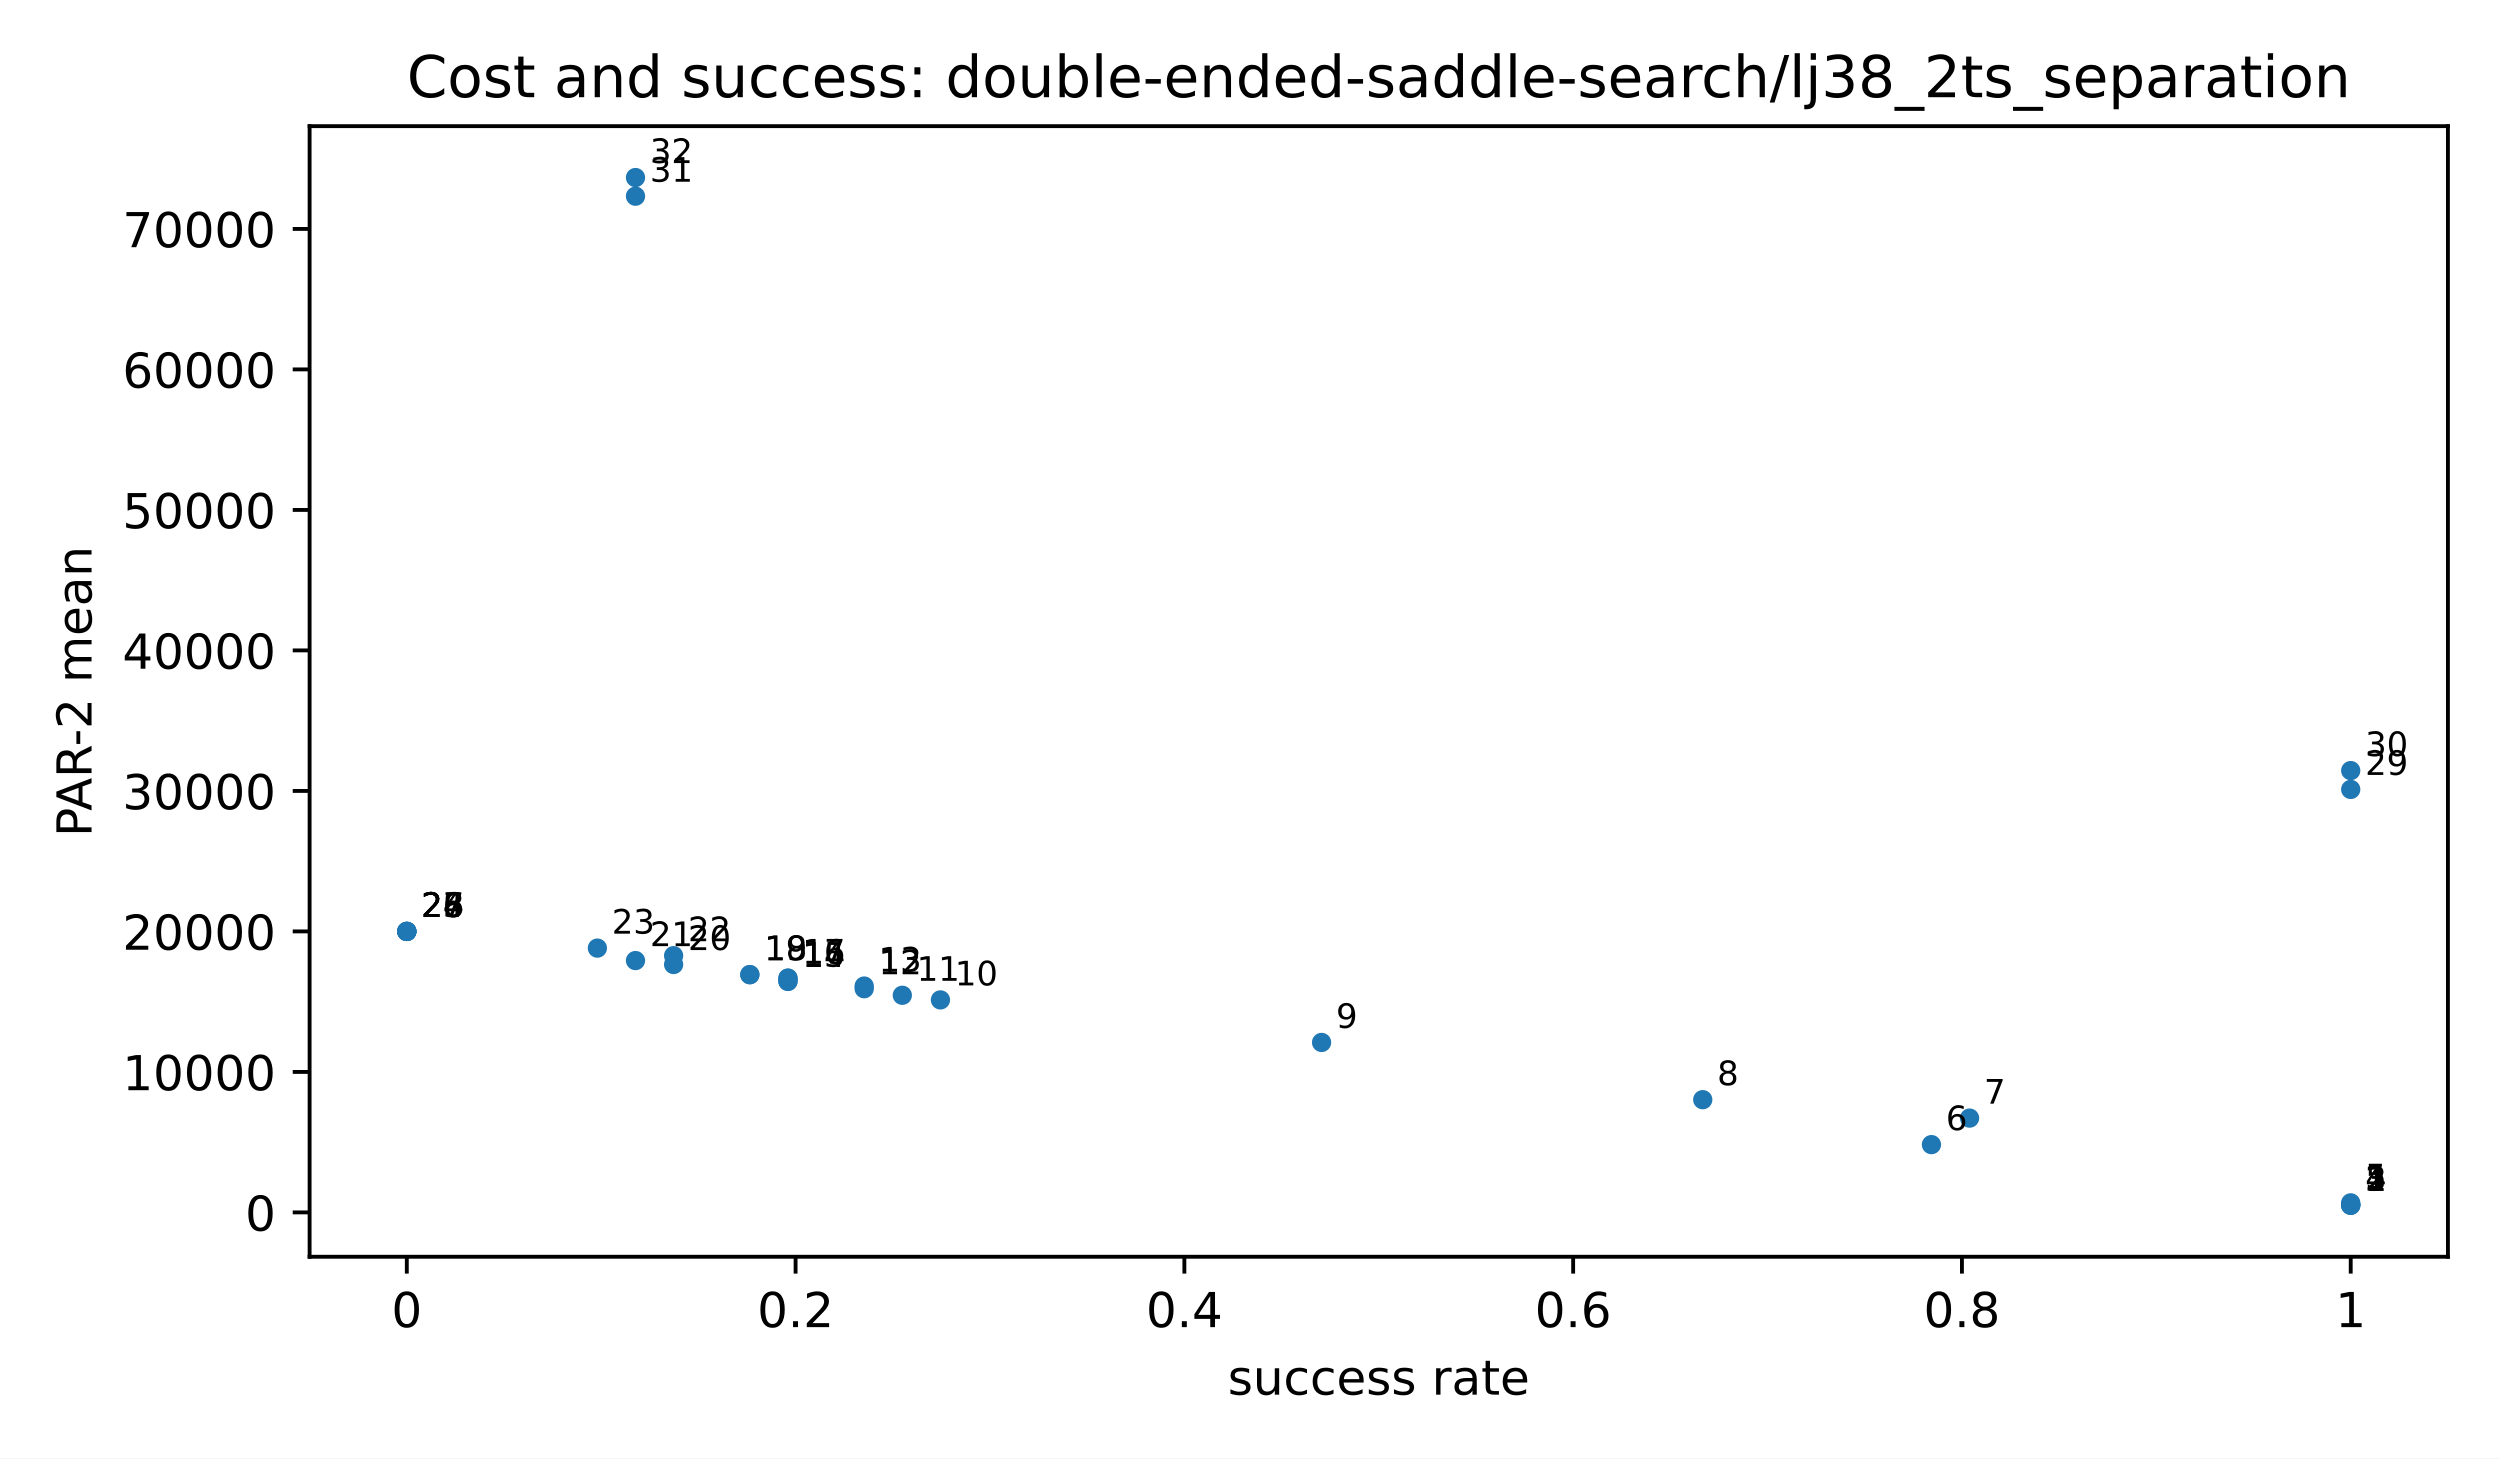
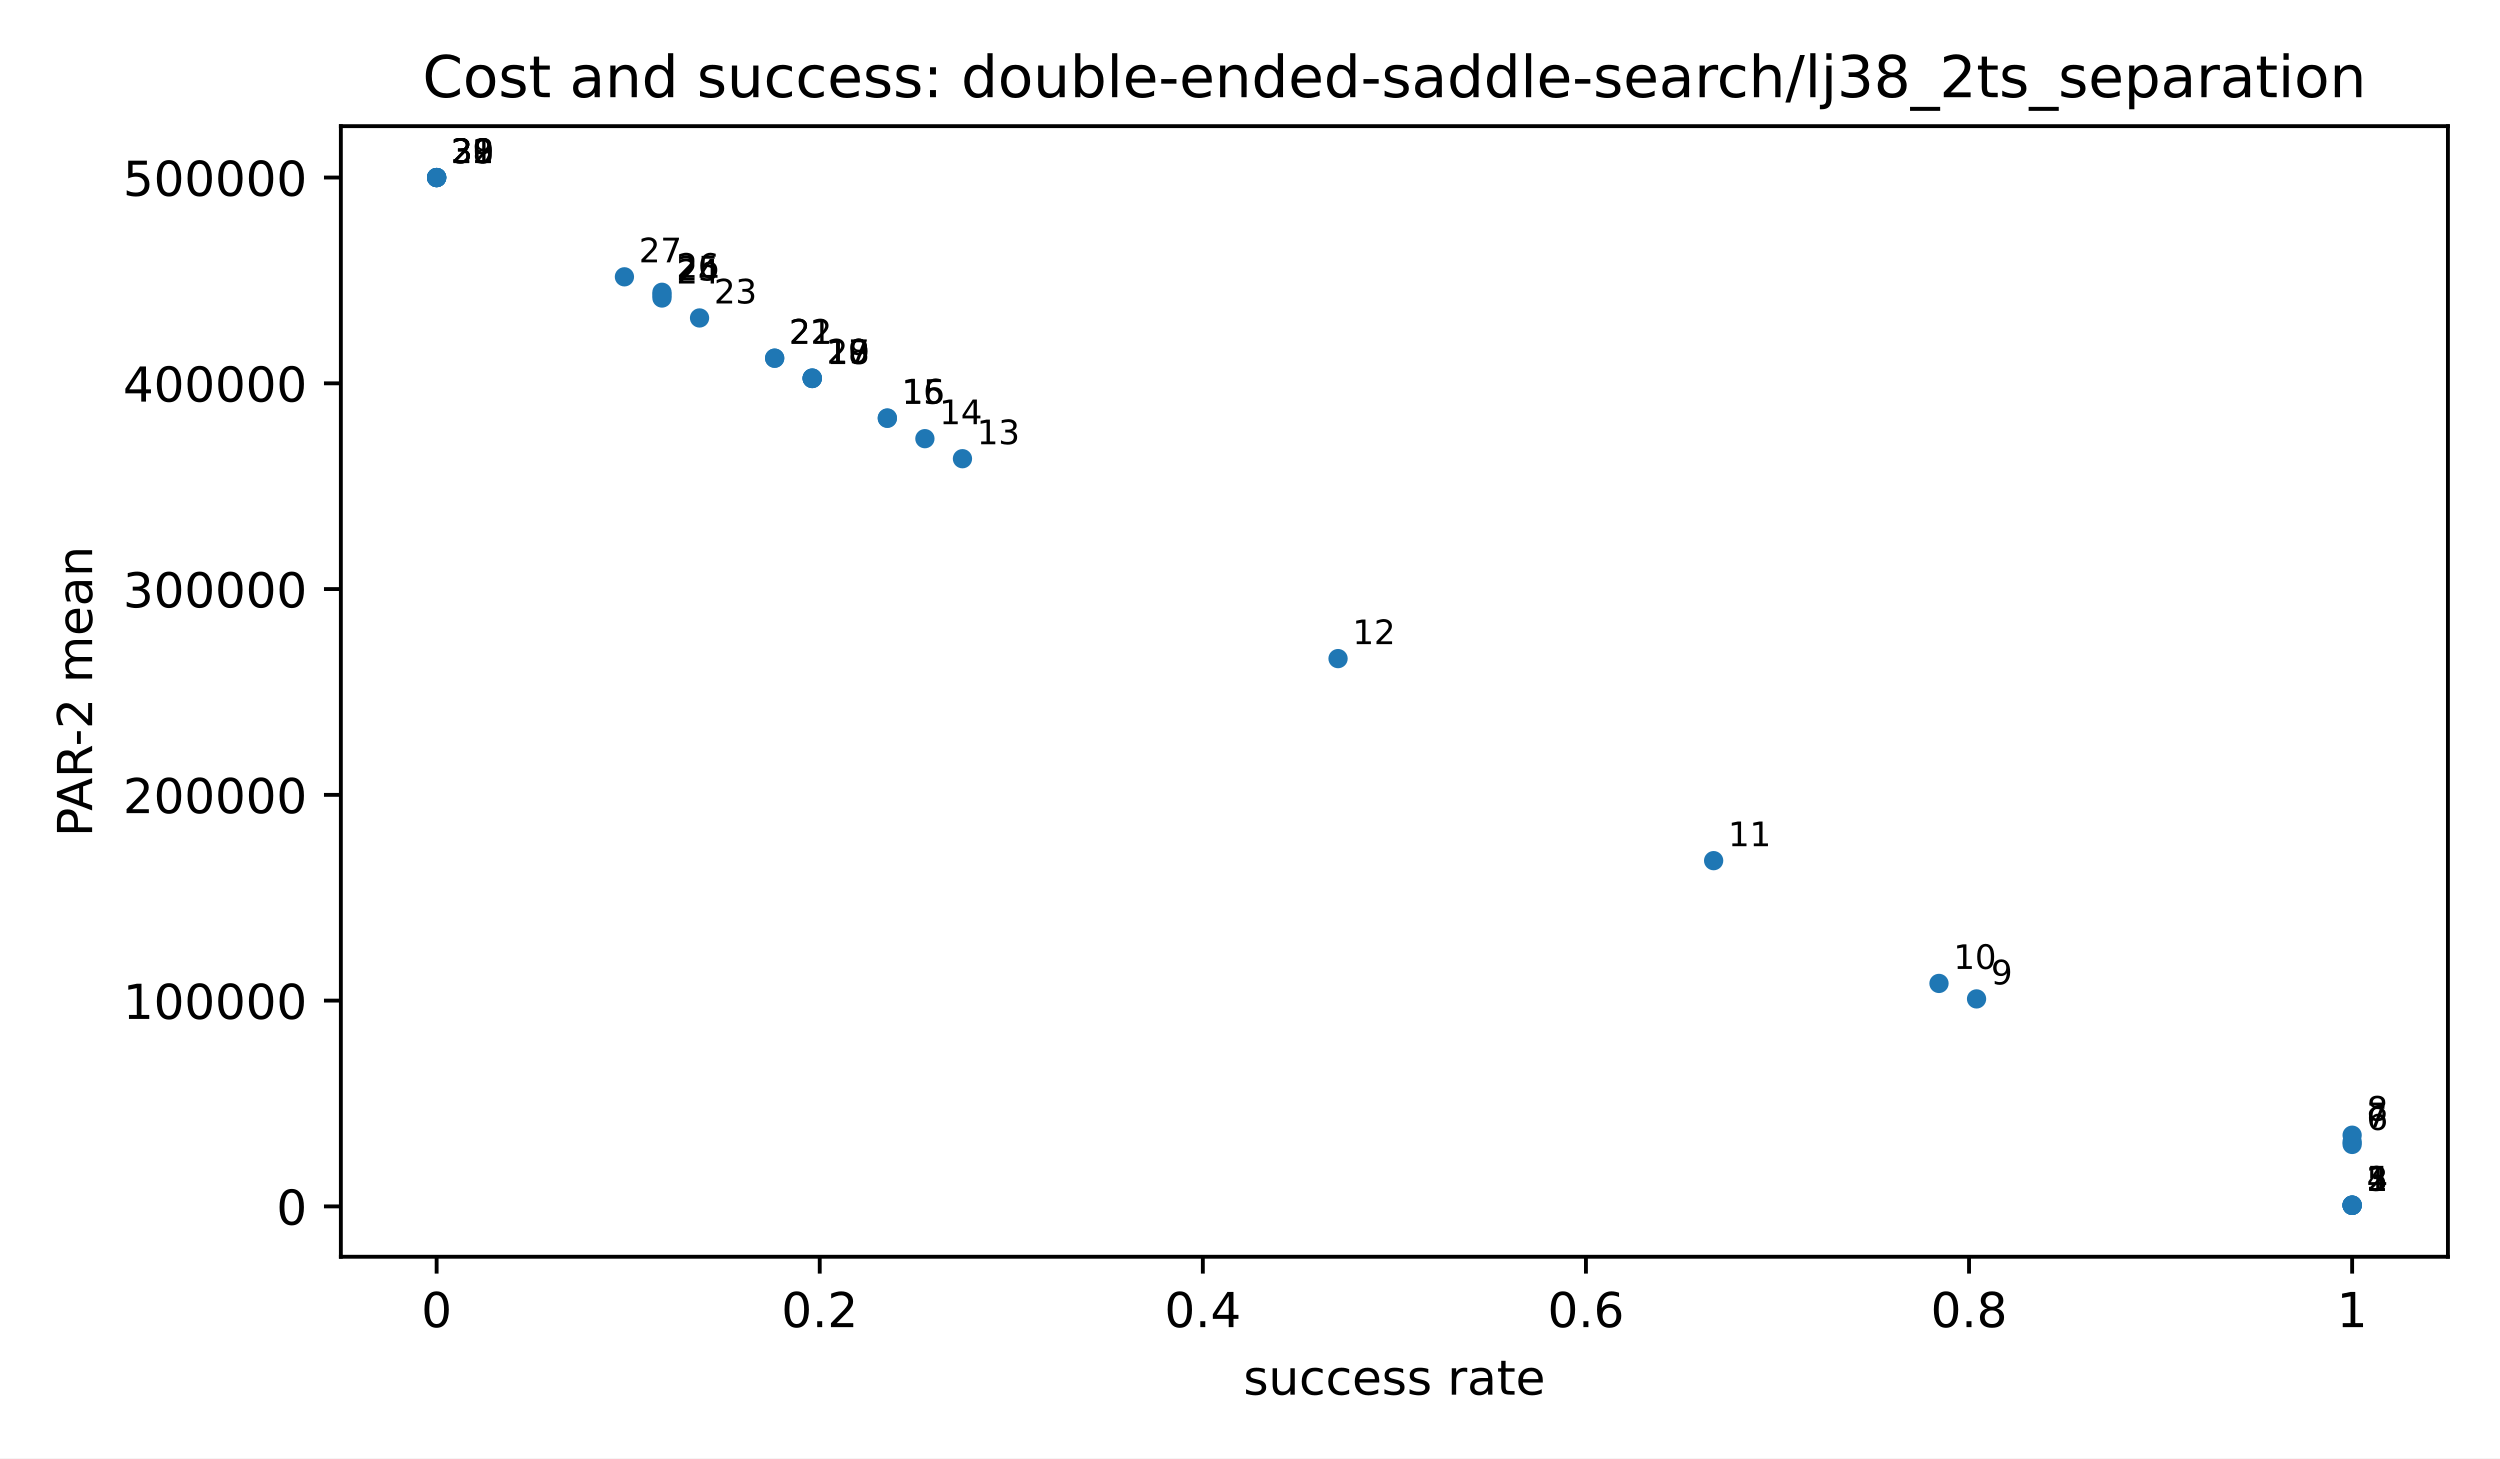
<svg xmlns="http://www.w3.org/2000/svg" xmlns:xlink="http://www.w3.org/1999/xlink" width="518.4pt" height="302.4pt" viewBox="0 0 518.4 302.4" version="1.1">
  <defs>
    <style type="text/css">*{stroke-linejoin: round; stroke-linecap: butt}</style>
  </defs>
  <g id="figure_1">
    <g id="patch_1">
      <path d="M 0 302.4  L 518.4 302.4  L 518.4 0  L 0 0  z " style="fill: #ffffff" />
    </g>
    <g id="axes_1">
      <g id="patch_2">
-         <path d="M 64.2 260.6  L 507.6 260.6  L 507.6 26.16  L 64.2 26.16  z " style="fill: #ffffff" />
+         <path d="M 70.68 260.6  L 507.6 260.6  L 507.6 26.16  L 70.68 26.16  z " style="fill: #ffffff" />
      </g>
      <g id="PathCollection_1">
        <defs>
          <path id="m2d8934182f" d="M 0 2  C 0.53 2 1.039 1.789 1.414 1.414  C 1.789 1.039 2 0.53 2 0  C 2 -0.53 1.789 -1.039 1.414 -1.414  C 1.039 -1.789 0.53 -2 0 -2  C -0.53 -2 -1.039 -1.789 -1.414 -1.414  C -1.789 -1.039 -2 -0.53 -2 0  C -2 0.53 -1.789 1.039 -1.414 1.414  C -1.039 1.789 -0.53 2 0 2  z " />
        </defs>
-         <g clip-path="url(#p3300185fd4)">
-           <use xlink:href="#m2d8934182f" x="487.445" y="249.944" style="fill: #1f77b4" />
-           <use xlink:href="#m2d8934182f" x="487.445" y="249.893" style="fill: #1f77b4" />
-           <use xlink:href="#m2d8934182f" x="487.445" y="249.88" style="fill: #1f77b4" />
-           <use xlink:href="#m2d8934182f" x="487.445" y="249.763" style="fill: #1f77b4" />
-           <use xlink:href="#m2d8934182f" x="487.445" y="249.422" style="fill: #1f77b4" />
-           <use xlink:href="#m2d8934182f" x="400.504" y="237.348" style="fill: #1f77b4" />
-           <use xlink:href="#m2d8934182f" x="408.408" y="231.849" style="fill: #1f77b4" />
-           <use xlink:href="#m2d8934182f" x="353.082" y="228.03" style="fill: #1f77b4" />
-           <use xlink:href="#m2d8934182f" x="274.044" y="216.162" style="fill: #1f77b4" />
-           <use xlink:href="#m2d8934182f" x="195.007" y="207.339" style="fill: #1f77b4" />
-           <use xlink:href="#m2d8934182f" x="187.103" y="206.381" style="fill: #1f77b4" />
-           <use xlink:href="#m2d8934182f" x="179.199" y="205.02" style="fill: #1f77b4" />
-           <use xlink:href="#m2d8934182f" x="179.199" y="204.468" style="fill: #1f77b4" />
-           <use xlink:href="#m2d8934182f" x="163.392" y="203.515" style="fill: #1f77b4" />
-           <use xlink:href="#m2d8934182f" x="163.392" y="203.46" style="fill: #1f77b4" />
-           <use xlink:href="#m2d8934182f" x="163.392" y="202.863" style="fill: #1f77b4" />
-           <use xlink:href="#m2d8934182f" x="163.392" y="202.806" style="fill: #1f77b4" />
-           <use xlink:href="#m2d8934182f" x="155.488" y="202.116" style="fill: #1f77b4" />
-           <use xlink:href="#m2d8934182f" x="155.488" y="202.099" style="fill: #1f77b4" />
-           <use xlink:href="#m2d8934182f" x="139.681" y="199.998" style="fill: #1f77b4" />
-           <use xlink:href="#m2d8934182f" x="131.777" y="199.184" style="fill: #1f77b4" />
-           <use xlink:href="#m2d8934182f" x="139.681" y="198.169" style="fill: #1f77b4" />
-           <use xlink:href="#m2d8934182f" x="123.873" y="196.601" style="fill: #1f77b4" />
-           <use xlink:href="#m2d8934182f" x="84.355" y="193.14" style="fill: #1f77b4" />
-           <use xlink:href="#m2d8934182f" x="84.355" y="193.14" style="fill: #1f77b4" />
-           <use xlink:href="#m2d8934182f" x="84.355" y="193.14" style="fill: #1f77b4" />
-           <use xlink:href="#m2d8934182f" x="84.355" y="193.14" style="fill: #1f77b4" />
-           <use xlink:href="#m2d8934182f" x="84.355" y="193.14" style="fill: #1f77b4" />
-           <use xlink:href="#m2d8934182f" x="487.445" y="163.697" style="fill: #1f77b4" />
-           <use xlink:href="#m2d8934182f" x="487.445" y="159.789" style="fill: #1f77b4" />
-           <use xlink:href="#m2d8934182f" x="131.777" y="40.684" style="fill: #1f77b4" />
-           <use xlink:href="#m2d8934182f" x="131.777" y="36.816" style="fill: #1f77b4" />
+         <g clip-path="url(#p58a81f9ba8)">
+           <use xlink:href="#m2d8934182f" x="487.74" y="249.944" style="fill: #1f77b4" />
+           <use xlink:href="#m2d8934182f" x="487.74" y="249.936" style="fill: #1f77b4" />
+           <use xlink:href="#m2d8934182f" x="487.74" y="249.934" style="fill: #1f77b4" />
+           <use xlink:href="#m2d8934182f" x="487.74" y="249.917" style="fill: #1f77b4" />
+           <use xlink:href="#m2d8934182f" x="487.74" y="249.867" style="fill: #1f77b4" />
+           <use xlink:href="#m2d8934182f" x="487.74" y="237.312" style="fill: #1f77b4" />
+           <use xlink:href="#m2d8934182f" x="487.74" y="236.74" style="fill: #1f77b4" />
+           <use xlink:href="#m2d8934182f" x="487.74" y="235.394" style="fill: #1f77b4" />
+           <use xlink:href="#m2d8934182f" x="409.858" y="207.135" style="fill: #1f77b4" />
+           <use xlink:href="#m2d8934182f" x="402.069" y="203.925" style="fill: #1f77b4" />
+           <use xlink:href="#m2d8934182f" x="355.34" y="178.465" style="fill: #1f77b4" />
+           <use xlink:href="#m2d8934182f" x="277.458" y="136.568" style="fill: #1f77b4" />
+           <use xlink:href="#m2d8934182f" x="199.575" y="95.118" style="fill: #1f77b4" />
+           <use xlink:href="#m2d8934182f" x="191.787" y="90.962" style="fill: #1f77b4" />
+           <use xlink:href="#m2d8934182f" x="183.999" y="86.746" style="fill: #1f77b4" />
+           <use xlink:href="#m2d8934182f" x="183.999" y="86.666" style="fill: #1f77b4" />
+           <use xlink:href="#m2d8934182f" x="168.422" y="78.494" style="fill: #1f77b4" />
+           <use xlink:href="#m2d8934182f" x="168.422" y="78.486" style="fill: #1f77b4" />
+           <use xlink:href="#m2d8934182f" x="168.422" y="78.399" style="fill: #1f77b4" />
+           <use xlink:href="#m2d8934182f" x="168.422" y="78.39" style="fill: #1f77b4" />
+           <use xlink:href="#m2d8934182f" x="160.634" y="74.274" style="fill: #1f77b4" />
+           <use xlink:href="#m2d8934182f" x="160.634" y="74.271" style="fill: #1f77b4" />
+           <use xlink:href="#m2d8934182f" x="145.058" y="65.932" style="fill: #1f77b4" />
+           <use xlink:href="#m2d8934182f" x="137.269" y="61.797" style="fill: #1f77b4" />
+           <use xlink:href="#m2d8934182f" x="137.269" y="61.173" style="fill: #1f77b4" />
+           <use xlink:href="#m2d8934182f" x="137.269" y="60.606" style="fill: #1f77b4" />
+           <use xlink:href="#m2d8934182f" x="129.481" y="57.402" style="fill: #1f77b4" />
+           <use xlink:href="#m2d8934182f" x="90.54" y="36.816" style="fill: #1f77b4" />
+           <use xlink:href="#m2d8934182f" x="90.54" y="36.816" style="fill: #1f77b4" />
+           <use xlink:href="#m2d8934182f" x="90.54" y="36.816" style="fill: #1f77b4" />
+           <use xlink:href="#m2d8934182f" x="90.54" y="36.816" style="fill: #1f77b4" />
+           <use xlink:href="#m2d8934182f" x="90.54" y="36.816" style="fill: #1f77b4" />
        </g>
      </g>
      <g id="matplotlib.axis_1">
        <g id="xtick_1">
          <g id="line2d_1">
            <defs>
              <path id="m8ea4d47d77" d="M 0 0  L 0 3.5  " style="stroke: #000000; stroke-width: 0.8" />
            </defs>
            <g>
-               <use xlink:href="#m8ea4d47d77" x="84.355" y="260.6" style="stroke: #000000; stroke-width: 0.8" />
+               <use xlink:href="#m8ea4d47d77" x="90.54" y="260.6" style="stroke: #000000; stroke-width: 0.8" />
            </g>
          </g>
          <g id="text_1">
-             <text style="font-size: 10px; font-family: 'DejaVu Sans', 'Bitstream Vera Sans', 'Computer Modern Sans Serif', 'Lucida Grande', 'Verdana', 'Geneva', 'Lucid', 'Arial', 'Helvetica', 'Avant Garde', sans-serif; text-anchor: middle" x="84.355" y="275.198" transform="rotate(-0 84.35455 275.1977)">0</text>
+             <text style="font-size: 10px; font-family: 'DejaVu Sans', 'Bitstream Vera Sans', 'Computer Modern Sans Serif', 'Lucida Grande', 'Verdana', 'Geneva', 'Lucid', 'Arial', 'Helvetica', 'Avant Garde', sans-serif; text-anchor: middle" x="90.54" y="275.198" transform="rotate(-0 90.54 275.1977)">0</text>
          </g>
        </g>
        <g id="xtick_2">
          <g id="line2d_2">
            <g>
-               <use xlink:href="#m8ea4d47d77" x="164.973" y="260.6" style="stroke: #000000; stroke-width: 0.8" />
+               <use xlink:href="#m8ea4d47d77" x="169.98" y="260.6" style="stroke: #000000; stroke-width: 0.8" />
            </g>
          </g>
          <g id="text_2">
-             <text style="font-size: 10px; font-family: 'DejaVu Sans', 'Bitstream Vera Sans', 'Computer Modern Sans Serif', 'Lucida Grande', 'Verdana', 'Geneva', 'Lucid', 'Arial', 'Helvetica', 'Avant Garde', sans-serif; text-anchor: middle" x="164.973" y="275.198" transform="rotate(-0 164.9727 275.1977)">0.2</text>
+             <text style="font-size: 10px; font-family: 'DejaVu Sans', 'Bitstream Vera Sans', 'Computer Modern Sans Serif', 'Lucida Grande', 'Verdana', 'Geneva', 'Lucid', 'Arial', 'Helvetica', 'Avant Garde', sans-serif; text-anchor: middle" x="169.98" y="275.198" transform="rotate(-0 169.98 275.1977)">0.2</text>
          </g>
        </g>
        <g id="xtick_3">
          <g id="line2d_3">
            <g>
-               <use xlink:href="#m8ea4d47d77" x="245.591" y="260.6" style="stroke: #000000; stroke-width: 0.8" />
+               <use xlink:href="#m8ea4d47d77" x="249.42" y="260.6" style="stroke: #000000; stroke-width: 0.8" />
            </g>
          </g>
          <g id="text_3">
-             <text style="font-size: 10px; font-family: 'DejaVu Sans', 'Bitstream Vera Sans', 'Computer Modern Sans Serif', 'Lucida Grande', 'Verdana', 'Geneva', 'Lucid', 'Arial', 'Helvetica', 'Avant Garde', sans-serif; text-anchor: middle" x="245.591" y="275.198" transform="rotate(-0 245.5909 275.1977)">0.4</text>
+             <text style="font-size: 10px; font-family: 'DejaVu Sans', 'Bitstream Vera Sans', 'Computer Modern Sans Serif', 'Lucida Grande', 'Verdana', 'Geneva', 'Lucid', 'Arial', 'Helvetica', 'Avant Garde', sans-serif; text-anchor: middle" x="249.42" y="275.198" transform="rotate(-0 249.42 275.1977)">0.4</text>
          </g>
        </g>
        <g id="xtick_4">
          <g id="line2d_4">
            <g>
-               <use xlink:href="#m8ea4d47d77" x="326.209" y="260.6" style="stroke: #000000; stroke-width: 0.8" />
+               <use xlink:href="#m8ea4d47d77" x="328.86" y="260.6" style="stroke: #000000; stroke-width: 0.8" />
            </g>
          </g>
          <g id="text_4">
-             <text style="font-size: 10px; font-family: 'DejaVu Sans', 'Bitstream Vera Sans', 'Computer Modern Sans Serif', 'Lucida Grande', 'Verdana', 'Geneva', 'Lucid', 'Arial', 'Helvetica', 'Avant Garde', sans-serif; text-anchor: middle" x="326.209" y="275.198" transform="rotate(-0 326.2091 275.1977)">0.6</text>
+             <text style="font-size: 10px; font-family: 'DejaVu Sans', 'Bitstream Vera Sans', 'Computer Modern Sans Serif', 'Lucida Grande', 'Verdana', 'Geneva', 'Lucid', 'Arial', 'Helvetica', 'Avant Garde', sans-serif; text-anchor: middle" x="328.86" y="275.198" transform="rotate(-0 328.86 275.1977)">0.6</text>
          </g>
        </g>
        <g id="xtick_5">
          <g id="line2d_5">
            <g>
-               <use xlink:href="#m8ea4d47d77" x="406.827" y="260.6" style="stroke: #000000; stroke-width: 0.8" />
+               <use xlink:href="#m8ea4d47d77" x="408.3" y="260.6" style="stroke: #000000; stroke-width: 0.8" />
            </g>
          </g>
          <g id="text_5">
-             <text style="font-size: 10px; font-family: 'DejaVu Sans', 'Bitstream Vera Sans', 'Computer Modern Sans Serif', 'Lucida Grande', 'Verdana', 'Geneva', 'Lucid', 'Arial', 'Helvetica', 'Avant Garde', sans-serif; text-anchor: middle" x="406.827" y="275.198" transform="rotate(-0 406.8273 275.1977)">0.8</text>
+             <text style="font-size: 10px; font-family: 'DejaVu Sans', 'Bitstream Vera Sans', 'Computer Modern Sans Serif', 'Lucida Grande', 'Verdana', 'Geneva', 'Lucid', 'Arial', 'Helvetica', 'Avant Garde', sans-serif; text-anchor: middle" x="408.3" y="275.198" transform="rotate(-0 408.3 275.1977)">0.8</text>
          </g>
        </g>
        <g id="xtick_6">
          <g id="line2d_6">
            <g>
-               <use xlink:href="#m8ea4d47d77" x="487.445" y="260.6" style="stroke: #000000; stroke-width: 0.8" />
+               <use xlink:href="#m8ea4d47d77" x="487.74" y="260.6" style="stroke: #000000; stroke-width: 0.8" />
            </g>
          </g>
          <g id="text_6">
-             <text style="font-size: 10px; font-family: 'DejaVu Sans', 'Bitstream Vera Sans', 'Computer Modern Sans Serif', 'Lucida Grande', 'Verdana', 'Geneva', 'Lucid', 'Arial', 'Helvetica', 'Avant Garde', sans-serif; text-anchor: middle" x="487.445" y="275.198" transform="rotate(-0 487.4455 275.1977)">1</text>
+             <text style="font-size: 10px; font-family: 'DejaVu Sans', 'Bitstream Vera Sans', 'Computer Modern Sans Serif', 'Lucida Grande', 'Verdana', 'Geneva', 'Lucid', 'Arial', 'Helvetica', 'Avant Garde', sans-serif; text-anchor: middle" x="487.74" y="275.198" transform="rotate(-0 487.74 275.1977)">1</text>
          </g>
        </g>
        <g id="text_7">
-           <text style="font-size: 10px; font-family: 'DejaVu Sans', 'Bitstream Vera Sans', 'Computer Modern Sans Serif', 'Lucida Grande', 'Verdana', 'Geneva', 'Lucid', 'Arial', 'Helvetica', 'Avant Garde', sans-serif; text-anchor: middle" x="285.9" y="289.198" transform="rotate(-0 285.9 289.1977)">success rate</text>
+           <text style="font-size: 10px; font-family: 'DejaVu Sans', 'Bitstream Vera Sans', 'Computer Modern Sans Serif', 'Lucida Grande', 'Verdana', 'Geneva', 'Lucid', 'Arial', 'Helvetica', 'Avant Garde', sans-serif; text-anchor: middle" x="289.14" y="289.198" transform="rotate(-0 289.14 289.1977)">success rate</text>
        </g>
      </g>
      <g id="matplotlib.axis_2">
        <g id="ytick_1">
          <g id="line2d_7">
            <defs>
              <path id="md659df78fa" d="M 0 0  L -3.5 0  " style="stroke: #000000; stroke-width: 0.8" />
            </defs>
            <g>
-               <use xlink:href="#md659df78fa" x="64.2" y="251.408" style="stroke: #000000; stroke-width: 0.8" />
+               <use xlink:href="#md659df78fa" x="70.68" y="250.158" style="stroke: #000000; stroke-width: 0.8" />
            </g>
          </g>
          <g id="text_8">
-             <text style="font-size: 10px; font-family: 'DejaVu Sans', 'Bitstream Vera Sans', 'Computer Modern Sans Serif', 'Lucida Grande', 'Verdana', 'Geneva', 'Lucid', 'Arial', 'Helvetica', 'Avant Garde', sans-serif; text-anchor: end" x="57.2" y="255.207" transform="rotate(-0 57.2 255.2073)">0</text>
+             <text style="font-size: 10px; font-family: 'DejaVu Sans', 'Bitstream Vera Sans', 'Computer Modern Sans Serif', 'Lucida Grande', 'Verdana', 'Geneva', 'Lucid', 'Arial', 'Helvetica', 'Avant Garde', sans-serif; text-anchor: end" x="63.68" y="253.957" transform="rotate(-0 63.68 253.957)">0</text>
          </g>
        </g>
        <g id="ytick_2">
          <g id="line2d_8">
            <g>
-               <use xlink:href="#md659df78fa" x="64.2" y="222.274" style="stroke: #000000; stroke-width: 0.8" />
+               <use xlink:href="#md659df78fa" x="70.68" y="207.49" style="stroke: #000000; stroke-width: 0.8" />
            </g>
          </g>
          <g id="text_9">
-             <text style="font-size: 10px; font-family: 'DejaVu Sans', 'Bitstream Vera Sans', 'Computer Modern Sans Serif', 'Lucida Grande', 'Verdana', 'Geneva', 'Lucid', 'Arial', 'Helvetica', 'Avant Garde', sans-serif; text-anchor: end" x="57.2" y="226.073" transform="rotate(-0 57.2 226.0729)">10000</text>
+             <text style="font-size: 10px; font-family: 'DejaVu Sans', 'Bitstream Vera Sans', 'Computer Modern Sans Serif', 'Lucida Grande', 'Verdana', 'Geneva', 'Lucid', 'Arial', 'Helvetica', 'Avant Garde', sans-serif; text-anchor: end" x="63.68" y="211.289" transform="rotate(-0 63.68 211.2886)">100000</text>
          </g>
        </g>
        <g id="ytick_3">
          <g id="line2d_9">
            <g>
-               <use xlink:href="#md659df78fa" x="64.2" y="193.14" style="stroke: #000000; stroke-width: 0.8" />
+               <use xlink:href="#md659df78fa" x="70.68" y="164.821" style="stroke: #000000; stroke-width: 0.8" />
            </g>
          </g>
          <g id="text_10">
-             <text style="font-size: 10px; font-family: 'DejaVu Sans', 'Bitstream Vera Sans', 'Computer Modern Sans Serif', 'Lucida Grande', 'Verdana', 'Geneva', 'Lucid', 'Arial', 'Helvetica', 'Avant Garde', sans-serif; text-anchor: end" x="57.2" y="196.939" transform="rotate(-0 57.2 196.9386)">20000</text>
+             <text style="font-size: 10px; font-family: 'DejaVu Sans', 'Bitstream Vera Sans', 'Computer Modern Sans Serif', 'Lucida Grande', 'Verdana', 'Geneva', 'Lucid', 'Arial', 'Helvetica', 'Avant Garde', sans-serif; text-anchor: end" x="63.68" y="168.62" transform="rotate(-0 63.68 168.6203)">200000</text>
          </g>
        </g>
        <g id="ytick_4">
          <g id="line2d_10">
            <g>
-               <use xlink:href="#md659df78fa" x="64.2" y="164.005" style="stroke: #000000; stroke-width: 0.8" />
+               <use xlink:href="#md659df78fa" x="70.68" y="122.153" style="stroke: #000000; stroke-width: 0.8" />
            </g>
          </g>
          <g id="text_11">
-             <text style="font-size: 10px; font-family: 'DejaVu Sans', 'Bitstream Vera Sans', 'Computer Modern Sans Serif', 'Lucida Grande', 'Verdana', 'Geneva', 'Lucid', 'Arial', 'Helvetica', 'Avant Garde', sans-serif; text-anchor: end" x="57.2" y="167.804" transform="rotate(-0 57.2 167.8042)">30000</text>
+             <text style="font-size: 10px; font-family: 'DejaVu Sans', 'Bitstream Vera Sans', 'Computer Modern Sans Serif', 'Lucida Grande', 'Verdana', 'Geneva', 'Lucid', 'Arial', 'Helvetica', 'Avant Garde', sans-serif; text-anchor: end" x="63.68" y="125.952" transform="rotate(-0 63.68 125.9519)">300000</text>
          </g>
        </g>
        <g id="ytick_5">
          <g id="line2d_11">
            <g>
-               <use xlink:href="#md659df78fa" x="64.2" y="134.871" style="stroke: #000000; stroke-width: 0.8" />
+               <use xlink:href="#md659df78fa" x="70.68" y="79.485" style="stroke: #000000; stroke-width: 0.8" />
            </g>
          </g>
          <g id="text_12">
-             <text style="font-size: 10px; font-family: 'DejaVu Sans', 'Bitstream Vera Sans', 'Computer Modern Sans Serif', 'Lucida Grande', 'Verdana', 'Geneva', 'Lucid', 'Arial', 'Helvetica', 'Avant Garde', sans-serif; text-anchor: end" x="57.2" y="138.67" transform="rotate(-0 57.2 138.6699)">40000</text>
+             <text style="font-size: 10px; font-family: 'DejaVu Sans', 'Bitstream Vera Sans', 'Computer Modern Sans Serif', 'Lucida Grande', 'Verdana', 'Geneva', 'Lucid', 'Arial', 'Helvetica', 'Avant Garde', sans-serif; text-anchor: end" x="63.68" y="83.284" transform="rotate(-0 63.68 83.28355)">400000</text>
          </g>
        </g>
        <g id="ytick_6">
          <g id="line2d_12">
            <g>
-               <use xlink:href="#md659df78fa" x="64.2" y="105.737" style="stroke: #000000; stroke-width: 0.8" />
+               <use xlink:href="#md659df78fa" x="70.68" y="36.816" style="stroke: #000000; stroke-width: 0.8" />
            </g>
          </g>
          <g id="text_13">
-             <text style="font-size: 10px; font-family: 'DejaVu Sans', 'Bitstream Vera Sans', 'Computer Modern Sans Serif', 'Lucida Grande', 'Verdana', 'Geneva', 'Lucid', 'Arial', 'Helvetica', 'Avant Garde', sans-serif; text-anchor: end" x="57.2" y="109.535" transform="rotate(-0 57.2 109.5355)">50000</text>
-           </g>
-         </g>
-         <g id="ytick_7">
-           <g id="line2d_13">
-             <g>
-               <use xlink:href="#md659df78fa" x="64.2" y="76.602" style="stroke: #000000; stroke-width: 0.8" />
-             </g>
-           </g>
-           <g id="text_14">
-             <text style="font-size: 10px; font-family: 'DejaVu Sans', 'Bitstream Vera Sans', 'Computer Modern Sans Serif', 'Lucida Grande', 'Verdana', 'Geneva', 'Lucid', 'Arial', 'Helvetica', 'Avant Garde', sans-serif; text-anchor: end" x="57.2" y="80.401" transform="rotate(-0 57.2 80.40113)">60000</text>
-           </g>
-         </g>
-         <g id="ytick_8">
-           <g id="line2d_14">
-             <g>
-               <use xlink:href="#md659df78fa" x="64.2" y="47.468" style="stroke: #000000; stroke-width: 0.8" />
-             </g>
-           </g>
-           <g id="text_15">
-             <text style="font-size: 10px; font-family: 'DejaVu Sans', 'Bitstream Vera Sans', 'Computer Modern Sans Serif', 'Lucida Grande', 'Verdana', 'Geneva', 'Lucid', 'Arial', 'Helvetica', 'Avant Garde', sans-serif; text-anchor: end" x="57.2" y="51.267" transform="rotate(-0 57.2 51.26677)">70000</text>
-           </g>
-         </g>
-         <g id="text_16">
-           <text style="font-size: 10px; font-family: 'DejaVu Sans', 'Bitstream Vera Sans', 'Computer Modern Sans Serif', 'Lucida Grande', 'Verdana', 'Geneva', 'Lucid', 'Arial', 'Helvetica', 'Avant Garde', sans-serif; text-anchor: middle" x="18.985" y="143.38" transform="rotate(-90 18.98516 143.38)">PAR-2 mean</text>
+             <text style="font-size: 10px; font-family: 'DejaVu Sans', 'Bitstream Vera Sans', 'Computer Modern Sans Serif', 'Lucida Grande', 'Verdana', 'Geneva', 'Lucid', 'Arial', 'Helvetica', 'Avant Garde', sans-serif; text-anchor: end" x="63.68" y="40.615" transform="rotate(-0 63.68 40.61519)">500000</text>
+           </g>
+         </g>
+         <g id="text_14">
+           <text style="font-size: 10px; font-family: 'DejaVu Sans', 'Bitstream Vera Sans', 'Computer Modern Sans Serif', 'Lucida Grande', 'Verdana', 'Geneva', 'Lucid', 'Arial', 'Helvetica', 'Avant Garde', sans-serif; text-anchor: middle" x="19.103" y="143.38" transform="rotate(-90 19.10266 143.38)">PAR-2 mean</text>
        </g>
      </g>
      <g id="patch_3">
-         <path d="M 64.2 260.6  L 64.2 26.16  " style="fill: none; stroke: #000000; stroke-width: 0.8; stroke-linejoin: miter; stroke-linecap: square" />
+         <path d="M 70.68 260.6  L 70.68 26.16  " style="fill: none; stroke: #000000; stroke-width: 0.8; stroke-linejoin: miter; stroke-linecap: square" />
      </g>
      <g id="patch_4">
        <path d="M 507.6 260.6  L 507.6 26.16  " style="fill: none; stroke: #000000; stroke-width: 0.8; stroke-linejoin: miter; stroke-linecap: square" />
      </g>
      <g id="patch_5">
-         <path d="M 64.2 260.6  L 507.6 260.6  " style="fill: none; stroke: #000000; stroke-width: 0.8; stroke-linejoin: miter; stroke-linecap: square" />
+         <path d="M 70.68 260.6  L 507.6 260.6  " style="fill: none; stroke: #000000; stroke-width: 0.8; stroke-linejoin: miter; stroke-linecap: square" />
      </g>
      <g id="patch_6">
-         <path d="M 64.2 26.16  L 507.6 26.16  " style="fill: none; stroke: #000000; stroke-width: 0.8; stroke-linejoin: miter; stroke-linecap: square" />
+         <path d="M 70.68 26.16  L 507.6 26.16  " style="fill: none; stroke: #000000; stroke-width: 0.8; stroke-linejoin: miter; stroke-linecap: square" />
+       </g>
+       <g id="text_15">
+         <text style="font-size: 7px; font-family: 'DejaVu Sans', 'Bitstream Vera Sans', 'Computer Modern Sans Serif', 'Lucida Grande', 'Verdana', 'Geneva', 'Lucid', 'Arial', 'Helvetica', 'Avant Garde', sans-serif; text-anchor: start" x="490.74" y="246.944" transform="rotate(-0 490.74 246.9436)">1</text>
+       </g>
+       <g id="text_16">
+         <text style="font-size: 7px; font-family: 'DejaVu Sans', 'Bitstream Vera Sans', 'Computer Modern Sans Serif', 'Lucida Grande', 'Verdana', 'Geneva', 'Lucid', 'Arial', 'Helvetica', 'Avant Garde', sans-serif; text-anchor: start" x="490.74" y="246.936" transform="rotate(-0 490.74 246.9361)">2</text>
      </g>
      <g id="text_17">
-         <text style="font-size: 7px; font-family: 'DejaVu Sans', 'Bitstream Vera Sans', 'Computer Modern Sans Serif', 'Lucida Grande', 'Verdana', 'Geneva', 'Lucid', 'Arial', 'Helvetica', 'Avant Garde', sans-serif; text-anchor: start" x="490.445" y="246.944" transform="rotate(-0 490.4455 246.9436)">1</text>
+         <text style="font-size: 7px; font-family: 'DejaVu Sans', 'Bitstream Vera Sans', 'Computer Modern Sans Serif', 'Lucida Grande', 'Verdana', 'Geneva', 'Lucid', 'Arial', 'Helvetica', 'Avant Garde', sans-serif; text-anchor: start" x="490.74" y="246.934" transform="rotate(-0 490.74 246.9343)">3</text>
      </g>
      <g id="text_18">
-         <text style="font-size: 7px; font-family: 'DejaVu Sans', 'Bitstream Vera Sans', 'Computer Modern Sans Serif', 'Lucida Grande', 'Verdana', 'Geneva', 'Lucid', 'Arial', 'Helvetica', 'Avant Garde', sans-serif; text-anchor: start" x="490.445" y="246.893" transform="rotate(-0 490.4455 246.8925)">2</text>
+         <text style="font-size: 7px; font-family: 'DejaVu Sans', 'Bitstream Vera Sans', 'Computer Modern Sans Serif', 'Lucida Grande', 'Verdana', 'Geneva', 'Lucid', 'Arial', 'Helvetica', 'Avant Garde', sans-serif; text-anchor: start" x="490.74" y="246.917" transform="rotate(-0 490.74 246.9172)">4</text>
      </g>
      <g id="text_19">
-         <text style="font-size: 7px; font-family: 'DejaVu Sans', 'Bitstream Vera Sans', 'Computer Modern Sans Serif', 'Lucida Grande', 'Verdana', 'Geneva', 'Lucid', 'Arial', 'Helvetica', 'Avant Garde', sans-serif; text-anchor: start" x="490.445" y="246.88" transform="rotate(-0 490.4455 246.8799)">3</text>
+         <text style="font-size: 7px; font-family: 'DejaVu Sans', 'Bitstream Vera Sans', 'Computer Modern Sans Serif', 'Lucida Grande', 'Verdana', 'Geneva', 'Lucid', 'Arial', 'Helvetica', 'Avant Garde', sans-serif; text-anchor: start" x="490.74" y="246.867" transform="rotate(-0 490.74 246.8673)">5</text>
      </g>
      <g id="text_20">
-         <text style="font-size: 7px; font-family: 'DejaVu Sans', 'Bitstream Vera Sans', 'Computer Modern Sans Serif', 'Lucida Grande', 'Verdana', 'Geneva', 'Lucid', 'Arial', 'Helvetica', 'Avant Garde', sans-serif; text-anchor: start" x="490.445" y="246.763" transform="rotate(-0 490.4455 246.7634)">4</text>
+         <text style="font-size: 7px; font-family: 'DejaVu Sans', 'Bitstream Vera Sans', 'Computer Modern Sans Serif', 'Lucida Grande', 'Verdana', 'Geneva', 'Lucid', 'Arial', 'Helvetica', 'Avant Garde', sans-serif; text-anchor: start" x="490.74" y="234.312" transform="rotate(-0 490.74 234.3125)">6</text>
      </g>
      <g id="text_21">
-         <text style="font-size: 7px; font-family: 'DejaVu Sans', 'Bitstream Vera Sans', 'Computer Modern Sans Serif', 'Lucida Grande', 'Verdana', 'Geneva', 'Lucid', 'Arial', 'Helvetica', 'Avant Garde', sans-serif; text-anchor: start" x="490.445" y="246.422" transform="rotate(-0 490.4455 246.4221)">5</text>
+         <text style="font-size: 7px; font-family: 'DejaVu Sans', 'Bitstream Vera Sans', 'Computer Modern Sans Serif', 'Lucida Grande', 'Verdana', 'Geneva', 'Lucid', 'Arial', 'Helvetica', 'Avant Garde', sans-serif; text-anchor: start" x="490.74" y="233.74" transform="rotate(-0 490.74 233.7401)">7</text>
      </g>
      <g id="text_22">
-         <text style="font-size: 7px; font-family: 'DejaVu Sans', 'Bitstream Vera Sans', 'Computer Modern Sans Serif', 'Lucida Grande', 'Verdana', 'Geneva', 'Lucid', 'Arial', 'Helvetica', 'Avant Garde', sans-serif; text-anchor: start" x="403.504" y="234.348" transform="rotate(-0 403.5043 234.3479)">6</text>
+         <text style="font-size: 7px; font-family: 'DejaVu Sans', 'Bitstream Vera Sans', 'Computer Modern Sans Serif', 'Lucida Grande', 'Verdana', 'Geneva', 'Lucid', 'Arial', 'Helvetica', 'Avant Garde', sans-serif; text-anchor: start" x="490.74" y="232.394" transform="rotate(-0 490.74 232.3936)">8</text>
      </g>
      <g id="text_23">
-         <text style="font-size: 7px; font-family: 'DejaVu Sans', 'Bitstream Vera Sans', 'Computer Modern Sans Serif', 'Lucida Grande', 'Verdana', 'Geneva', 'Lucid', 'Arial', 'Helvetica', 'Avant Garde', sans-serif; text-anchor: start" x="411.408" y="228.849" transform="rotate(-0 411.408 228.8495)">7</text>
+         <text style="font-size: 7px; font-family: 'DejaVu Sans', 'Bitstream Vera Sans', 'Computer Modern Sans Serif', 'Lucida Grande', 'Verdana', 'Geneva', 'Lucid', 'Arial', 'Helvetica', 'Avant Garde', sans-serif; text-anchor: start" x="412.858" y="204.135" transform="rotate(-0 412.8576 204.1352)">9</text>
      </g>
      <g id="text_24">
-         <text style="font-size: 7px; font-family: 'DejaVu Sans', 'Bitstream Vera Sans', 'Computer Modern Sans Serif', 'Lucida Grande', 'Verdana', 'Geneva', 'Lucid', 'Arial', 'Helvetica', 'Avant Garde', sans-serif; text-anchor: start" x="356.082" y="225.03" transform="rotate(-0 356.0818 225.0298)">8</text>
+         <text style="font-size: 7px; font-family: 'DejaVu Sans', 'Bitstream Vera Sans', 'Computer Modern Sans Serif', 'Lucida Grande', 'Verdana', 'Geneva', 'Lucid', 'Arial', 'Helvetica', 'Avant Garde', sans-serif; text-anchor: start" x="405.069" y="200.925" transform="rotate(-0 405.0694 200.9246)">10</text>
      </g>
      <g id="text_25">
-         <text style="font-size: 7px; font-family: 'DejaVu Sans', 'Bitstream Vera Sans', 'Computer Modern Sans Serif', 'Lucida Grande', 'Verdana', 'Geneva', 'Lucid', 'Arial', 'Helvetica', 'Avant Garde', sans-serif; text-anchor: start" x="277.044" y="213.162" transform="rotate(-0 277.0444 213.1615)">9</text>
+         <text style="font-size: 7px; font-family: 'DejaVu Sans', 'Bitstream Vera Sans', 'Computer Modern Sans Serif', 'Lucida Grande', 'Verdana', 'Geneva', 'Lucid', 'Arial', 'Helvetica', 'Avant Garde', sans-serif; text-anchor: start" x="358.34" y="175.465" transform="rotate(-0 358.34 175.4649)">11</text>
      </g>
      <g id="text_26">
-         <text style="font-size: 7px; font-family: 'DejaVu Sans', 'Bitstream Vera Sans', 'Computer Modern Sans Serif', 'Lucida Grande', 'Verdana', 'Geneva', 'Lucid', 'Arial', 'Helvetica', 'Avant Garde', sans-serif; text-anchor: start" x="198.007" y="204.339" transform="rotate(-0 198.007 204.3386)">10</text>
+         <text style="font-size: 7px; font-family: 'DejaVu Sans', 'Bitstream Vera Sans', 'Computer Modern Sans Serif', 'Lucida Grande', 'Verdana', 'Geneva', 'Lucid', 'Arial', 'Helvetica', 'Avant Garde', sans-serif; text-anchor: start" x="280.458" y="133.568" transform="rotate(-0 280.4576 133.5683)">12</text>
      </g>
      <g id="text_27">
-         <text style="font-size: 7px; font-family: 'DejaVu Sans', 'Bitstream Vera Sans', 'Computer Modern Sans Serif', 'Lucida Grande', 'Verdana', 'Geneva', 'Lucid', 'Arial', 'Helvetica', 'Avant Garde', sans-serif; text-anchor: start" x="190.103" y="203.381" transform="rotate(-0 190.1032 203.3813)">11</text>
+         <text style="font-size: 7px; font-family: 'DejaVu Sans', 'Bitstream Vera Sans', 'Computer Modern Sans Serif', 'Lucida Grande', 'Verdana', 'Geneva', 'Lucid', 'Arial', 'Helvetica', 'Avant Garde', sans-serif; text-anchor: start" x="202.575" y="92.118" transform="rotate(-0 202.5753 92.11768)">13</text>
      </g>
      <g id="text_28">
-         <text style="font-size: 7px; font-family: 'DejaVu Sans', 'Bitstream Vera Sans', 'Computer Modern Sans Serif', 'Lucida Grande', 'Verdana', 'Geneva', 'Lucid', 'Arial', 'Helvetica', 'Avant Garde', sans-serif; text-anchor: start" x="182.199" y="202.02" transform="rotate(-0 182.1995 202.0198)">12</text>
+         <text style="font-size: 7px; font-family: 'DejaVu Sans', 'Bitstream Vera Sans', 'Computer Modern Sans Serif', 'Lucida Grande', 'Verdana', 'Geneva', 'Lucid', 'Arial', 'Helvetica', 'Avant Garde', sans-serif; text-anchor: start" x="194.787" y="87.962" transform="rotate(-0 194.7871 87.96163)">14</text>
      </g>
      <g id="text_29">
-         <text style="font-size: 7px; font-family: 'DejaVu Sans', 'Bitstream Vera Sans', 'Computer Modern Sans Serif', 'Lucida Grande', 'Verdana', 'Geneva', 'Lucid', 'Arial', 'Helvetica', 'Avant Garde', sans-serif; text-anchor: start" x="182.199" y="201.468" transform="rotate(-0 182.1995 201.4679)">13</text>
+         <text style="font-size: 7px; font-family: 'DejaVu Sans', 'Bitstream Vera Sans', 'Computer Modern Sans Serif', 'Lucida Grande', 'Verdana', 'Geneva', 'Lucid', 'Arial', 'Helvetica', 'Avant Garde', sans-serif; text-anchor: start" x="186.999" y="83.746" transform="rotate(-0 186.9988 83.74639)">15</text>
      </g>
      <g id="text_30">
-         <text style="font-size: 7px; font-family: 'DejaVu Sans', 'Bitstream Vera Sans', 'Computer Modern Sans Serif', 'Lucida Grande', 'Verdana', 'Geneva', 'Lucid', 'Arial', 'Helvetica', 'Avant Garde', sans-serif; text-anchor: start" x="166.392" y="200.515" transform="rotate(-0 166.392 200.515)">14</text>
+         <text style="font-size: 7px; font-family: 'DejaVu Sans', 'Bitstream Vera Sans', 'Computer Modern Sans Serif', 'Lucida Grande', 'Verdana', 'Geneva', 'Lucid', 'Arial', 'Helvetica', 'Avant Garde', sans-serif; text-anchor: start" x="186.999" y="83.666" transform="rotate(-0 186.9988 83.66557)">16</text>
      </g>
      <g id="text_31">
-         <text style="font-size: 7px; font-family: 'DejaVu Sans', 'Bitstream Vera Sans', 'Computer Modern Sans Serif', 'Lucida Grande', 'Verdana', 'Geneva', 'Lucid', 'Arial', 'Helvetica', 'Avant Garde', sans-serif; text-anchor: start" x="166.392" y="200.46" transform="rotate(-0 166.392 200.4602)">15</text>
+         <text style="font-size: 7px; font-family: 'DejaVu Sans', 'Bitstream Vera Sans', 'Computer Modern Sans Serif', 'Lucida Grande', 'Verdana', 'Geneva', 'Lucid', 'Arial', 'Helvetica', 'Avant Garde', sans-serif; text-anchor: start" x="171.422" y="75.494" transform="rotate(-0 171.4224 75.49432)">17</text>
      </g>
      <g id="text_32">
-         <text style="font-size: 7px; font-family: 'DejaVu Sans', 'Bitstream Vera Sans', 'Computer Modern Sans Serif', 'Lucida Grande', 'Verdana', 'Geneva', 'Lucid', 'Arial', 'Helvetica', 'Avant Garde', sans-serif; text-anchor: start" x="166.392" y="199.863" transform="rotate(-0 166.392 199.8626)">16</text>
+         <text style="font-size: 7px; font-family: 'DejaVu Sans', 'Bitstream Vera Sans', 'Computer Modern Sans Serif', 'Lucida Grande', 'Verdana', 'Geneva', 'Lucid', 'Arial', 'Helvetica', 'Avant Garde', sans-serif; text-anchor: start" x="171.422" y="75.486" transform="rotate(-0 171.4224 75.48628)">18</text>
      </g>
      <g id="text_33">
-         <text style="font-size: 7px; font-family: 'DejaVu Sans', 'Bitstream Vera Sans', 'Computer Modern Sans Serif', 'Lucida Grande', 'Verdana', 'Geneva', 'Lucid', 'Arial', 'Helvetica', 'Avant Garde', sans-serif; text-anchor: start" x="166.392" y="199.806" transform="rotate(-0 166.392 199.8061)">17</text>
+         <text style="font-size: 7px; font-family: 'DejaVu Sans', 'Bitstream Vera Sans', 'Computer Modern Sans Serif', 'Lucida Grande', 'Verdana', 'Geneva', 'Lucid', 'Arial', 'Helvetica', 'Avant Garde', sans-serif; text-anchor: start" x="171.422" y="75.399" transform="rotate(-0 171.4224 75.39877)">19</text>
      </g>
      <g id="text_34">
-         <text style="font-size: 7px; font-family: 'DejaVu Sans', 'Bitstream Vera Sans', 'Computer Modern Sans Serif', 'Lucida Grande', 'Verdana', 'Geneva', 'Lucid', 'Arial', 'Helvetica', 'Avant Garde', sans-serif; text-anchor: start" x="158.488" y="199.116" transform="rotate(-0 158.4882 199.1155)">18</text>
+         <text style="font-size: 7px; font-family: 'DejaVu Sans', 'Bitstream Vera Sans', 'Computer Modern Sans Serif', 'Lucida Grande', 'Verdana', 'Geneva', 'Lucid', 'Arial', 'Helvetica', 'Avant Garde', sans-serif; text-anchor: start" x="171.422" y="75.39" transform="rotate(-0 171.4224 75.3905)">20</text>
      </g>
      <g id="text_35">
-         <text style="font-size: 7px; font-family: 'DejaVu Sans', 'Bitstream Vera Sans', 'Computer Modern Sans Serif', 'Lucida Grande', 'Verdana', 'Geneva', 'Lucid', 'Arial', 'Helvetica', 'Avant Garde', sans-serif; text-anchor: start" x="158.488" y="199.099" transform="rotate(-0 158.4882 199.0994)">19</text>
+         <text style="font-size: 7px; font-family: 'DejaVu Sans', 'Bitstream Vera Sans', 'Computer Modern Sans Serif', 'Lucida Grande', 'Verdana', 'Geneva', 'Lucid', 'Arial', 'Helvetica', 'Avant Garde', sans-serif; text-anchor: start" x="163.634" y="71.274" transform="rotate(-0 163.6341 71.27351)">21</text>
      </g>
      <g id="text_36">
-         <text style="font-size: 7px; font-family: 'DejaVu Sans', 'Bitstream Vera Sans', 'Computer Modern Sans Serif', 'Lucida Grande', 'Verdana', 'Geneva', 'Lucid', 'Arial', 'Helvetica', 'Avant Garde', sans-serif; text-anchor: start" x="142.681" y="196.998" transform="rotate(-0 142.6807 196.9984)">20</text>
+         <text style="font-size: 7px; font-family: 'DejaVu Sans', 'Bitstream Vera Sans', 'Computer Modern Sans Serif', 'Lucida Grande', 'Verdana', 'Geneva', 'Lucid', 'Arial', 'Helvetica', 'Avant Garde', sans-serif; text-anchor: start" x="163.634" y="71.271" transform="rotate(-0 163.6341 71.27115)">22</text>
      </g>
      <g id="text_37">
-         <text style="font-size: 7px; font-family: 'DejaVu Sans', 'Bitstream Vera Sans', 'Computer Modern Sans Serif', 'Lucida Grande', 'Verdana', 'Geneva', 'Lucid', 'Arial', 'Helvetica', 'Avant Garde', sans-serif; text-anchor: start" x="134.777" y="196.184" transform="rotate(-0 134.777 196.1836)">21</text>
+         <text style="font-size: 7px; font-family: 'DejaVu Sans', 'Bitstream Vera Sans', 'Computer Modern Sans Serif', 'Lucida Grande', 'Verdana', 'Geneva', 'Lucid', 'Arial', 'Helvetica', 'Avant Garde', sans-serif; text-anchor: start" x="148.058" y="62.932" transform="rotate(-0 148.0576 62.93176)">23</text>
      </g>
      <g id="text_38">
-         <text style="font-size: 7px; font-family: 'DejaVu Sans', 'Bitstream Vera Sans', 'Computer Modern Sans Serif', 'Lucida Grande', 'Verdana', 'Geneva', 'Lucid', 'Arial', 'Helvetica', 'Avant Garde', sans-serif; text-anchor: start" x="142.681" y="195.169" transform="rotate(-0 142.6807 195.1686)">22</text>
+         <text style="font-size: 7px; font-family: 'DejaVu Sans', 'Bitstream Vera Sans', 'Computer Modern Sans Serif', 'Lucida Grande', 'Verdana', 'Geneva', 'Lucid', 'Arial', 'Helvetica', 'Avant Garde', sans-serif; text-anchor: start" x="140.269" y="58.797" transform="rotate(-0 140.2694 58.79658)">24</text>
      </g>
      <g id="text_39">
-         <text style="font-size: 7px; font-family: 'DejaVu Sans', 'Bitstream Vera Sans', 'Computer Modern Sans Serif', 'Lucida Grande', 'Verdana', 'Geneva', 'Lucid', 'Arial', 'Helvetica', 'Avant Garde', sans-serif; text-anchor: start" x="126.873" y="193.601" transform="rotate(-0 126.8733 193.6005)">23</text>
+         <text style="font-size: 7px; font-family: 'DejaVu Sans', 'Bitstream Vera Sans', 'Computer Modern Sans Serif', 'Lucida Grande', 'Verdana', 'Geneva', 'Lucid', 'Arial', 'Helvetica', 'Avant Garde', sans-serif; text-anchor: start" x="140.269" y="58.173" transform="rotate(-0 140.2694 58.17283)">25</text>
      </g>
      <g id="text_40">
-         <text style="font-size: 7px; font-family: 'DejaVu Sans', 'Bitstream Vera Sans', 'Computer Modern Sans Serif', 'Lucida Grande', 'Verdana', 'Geneva', 'Lucid', 'Arial', 'Helvetica', 'Avant Garde', sans-serif; text-anchor: start" x="87.355" y="190.14" transform="rotate(-0 87.35455 190.1397)">24</text>
+         <text style="font-size: 7px; font-family: 'DejaVu Sans', 'Bitstream Vera Sans', 'Computer Modern Sans Serif', 'Lucida Grande', 'Verdana', 'Geneva', 'Lucid', 'Arial', 'Helvetica', 'Avant Garde', sans-serif; text-anchor: start" x="140.269" y="57.606" transform="rotate(-0 140.2694 57.60643)">26</text>
      </g>
      <g id="text_41">
-         <text style="font-size: 7px; font-family: 'DejaVu Sans', 'Bitstream Vera Sans', 'Computer Modern Sans Serif', 'Lucida Grande', 'Verdana', 'Geneva', 'Lucid', 'Arial', 'Helvetica', 'Avant Garde', sans-serif; text-anchor: start" x="87.355" y="190.14" transform="rotate(-0 87.35455 190.1397)">25</text>
+         <text style="font-size: 7px; font-family: 'DejaVu Sans', 'Bitstream Vera Sans', 'Computer Modern Sans Serif', 'Lucida Grande', 'Verdana', 'Geneva', 'Lucid', 'Arial', 'Helvetica', 'Avant Garde', sans-serif; text-anchor: start" x="132.481" y="54.402" transform="rotate(-0 132.4812 54.40243)">27</text>
      </g>
      <g id="text_42">
-         <text style="font-size: 7px; font-family: 'DejaVu Sans', 'Bitstream Vera Sans', 'Computer Modern Sans Serif', 'Lucida Grande', 'Verdana', 'Geneva', 'Lucid', 'Arial', 'Helvetica', 'Avant Garde', sans-serif; text-anchor: start" x="87.355" y="190.14" transform="rotate(-0 87.35455 190.1397)">26</text>
+         <text style="font-size: 7px; font-family: 'DejaVu Sans', 'Bitstream Vera Sans', 'Computer Modern Sans Serif', 'Lucida Grande', 'Verdana', 'Geneva', 'Lucid', 'Arial', 'Helvetica', 'Avant Garde', sans-serif; text-anchor: start" x="93.54" y="33.816" transform="rotate(-0 93.54 33.81636)">28</text>
      </g>
      <g id="text_43">
-         <text style="font-size: 7px; font-family: 'DejaVu Sans', 'Bitstream Vera Sans', 'Computer Modern Sans Serif', 'Lucida Grande', 'Verdana', 'Geneva', 'Lucid', 'Arial', 'Helvetica', 'Avant Garde', sans-serif; text-anchor: start" x="87.355" y="190.14" transform="rotate(-0 87.35455 190.1397)">27</text>
+         <text style="font-size: 7px; font-family: 'DejaVu Sans', 'Bitstream Vera Sans', 'Computer Modern Sans Serif', 'Lucida Grande', 'Verdana', 'Geneva', 'Lucid', 'Arial', 'Helvetica', 'Avant Garde', sans-serif; text-anchor: start" x="93.54" y="33.816" transform="rotate(-0 93.54 33.81636)">29</text>
      </g>
      <g id="text_44">
-         <text style="font-size: 7px; font-family: 'DejaVu Sans', 'Bitstream Vera Sans', 'Computer Modern Sans Serif', 'Lucida Grande', 'Verdana', 'Geneva', 'Lucid', 'Arial', 'Helvetica', 'Avant Garde', sans-serif; text-anchor: start" x="87.355" y="190.14" transform="rotate(-0 87.35455 190.1397)">28</text>
+         <text style="font-size: 7px; font-family: 'DejaVu Sans', 'Bitstream Vera Sans', 'Computer Modern Sans Serif', 'Lucida Grande', 'Verdana', 'Geneva', 'Lucid', 'Arial', 'Helvetica', 'Avant Garde', sans-serif; text-anchor: start" x="93.54" y="33.816" transform="rotate(-0 93.54 33.81636)">30</text>
      </g>
      <g id="text_45">
-         <text style="font-size: 7px; font-family: 'DejaVu Sans', 'Bitstream Vera Sans', 'Computer Modern Sans Serif', 'Lucida Grande', 'Verdana', 'Geneva', 'Lucid', 'Arial', 'Helvetica', 'Avant Garde', sans-serif; text-anchor: start" x="490.445" y="160.697" transform="rotate(-0 490.4455 160.6967)">29</text>
+         <text style="font-size: 7px; font-family: 'DejaVu Sans', 'Bitstream Vera Sans', 'Computer Modern Sans Serif', 'Lucida Grande', 'Verdana', 'Geneva', 'Lucid', 'Arial', 'Helvetica', 'Avant Garde', sans-serif; text-anchor: start" x="93.54" y="33.816" transform="rotate(-0 93.54 33.81636)">31</text>
      </g>
      <g id="text_46">
-         <text style="font-size: 7px; font-family: 'DejaVu Sans', 'Bitstream Vera Sans', 'Computer Modern Sans Serif', 'Lucida Grande', 'Verdana', 'Geneva', 'Lucid', 'Arial', 'Helvetica', 'Avant Garde', sans-serif; text-anchor: start" x="490.445" y="156.789" transform="rotate(-0 490.4455 156.7887)">30</text>
+         <text style="font-size: 7px; font-family: 'DejaVu Sans', 'Bitstream Vera Sans', 'Computer Modern Sans Serif', 'Lucida Grande', 'Verdana', 'Geneva', 'Lucid', 'Arial', 'Helvetica', 'Avant Garde', sans-serif; text-anchor: start" x="93.54" y="33.816" transform="rotate(-0 93.54 33.81636)">32</text>
      </g>
      <g id="text_47">
-         <text style="font-size: 7px; font-family: 'DejaVu Sans', 'Bitstream Vera Sans', 'Computer Modern Sans Serif', 'Lucida Grande', 'Verdana', 'Geneva', 'Lucid', 'Arial', 'Helvetica', 'Avant Garde', sans-serif; text-anchor: start" x="134.777" y="37.684" transform="rotate(-0 134.777 37.68381)">31</text>
-       </g>
-       <g id="text_48">
-         <text style="font-size: 7px; font-family: 'DejaVu Sans', 'Bitstream Vera Sans', 'Computer Modern Sans Serif', 'Lucida Grande', 'Verdana', 'Geneva', 'Lucid', 'Arial', 'Helvetica', 'Avant Garde', sans-serif; text-anchor: start" x="134.777" y="33.816" transform="rotate(-0 134.777 33.81636)">32</text>
-       </g>
-       <g id="text_49">
-         <text style="font-size: 12px; font-family: 'DejaVu Sans', 'Bitstream Vera Sans', 'Computer Modern Sans Serif', 'Lucida Grande', 'Verdana', 'Geneva', 'Lucid', 'Arial', 'Helvetica', 'Avant Garde', sans-serif; text-anchor: middle" x="285.9" y="20.16" transform="rotate(-0 285.9 20.16)">Cost and success: double-ended-saddle-search/lj38_2ts_separation</text>
+         <text style="font-size: 12px; font-family: 'DejaVu Sans', 'Bitstream Vera Sans', 'Computer Modern Sans Serif', 'Lucida Grande', 'Verdana', 'Geneva', 'Lucid', 'Arial', 'Helvetica', 'Avant Garde', sans-serif; text-anchor: middle" x="289.14" y="20.16" transform="rotate(-0 289.14 20.16)">Cost and success: double-ended-saddle-search/lj38_2ts_separation</text>
      </g>
    </g>
  </g>
  <defs>
-     <clipPath id="p3300185fd4">
-       <rect x="64.2" y="26.16" width="443.4" height="234.44" />
+     <clipPath id="p58a81f9ba8">
+       <rect x="70.68" y="26.16" width="436.92" height="234.44" />
    </clipPath>
  </defs>
</svg>
